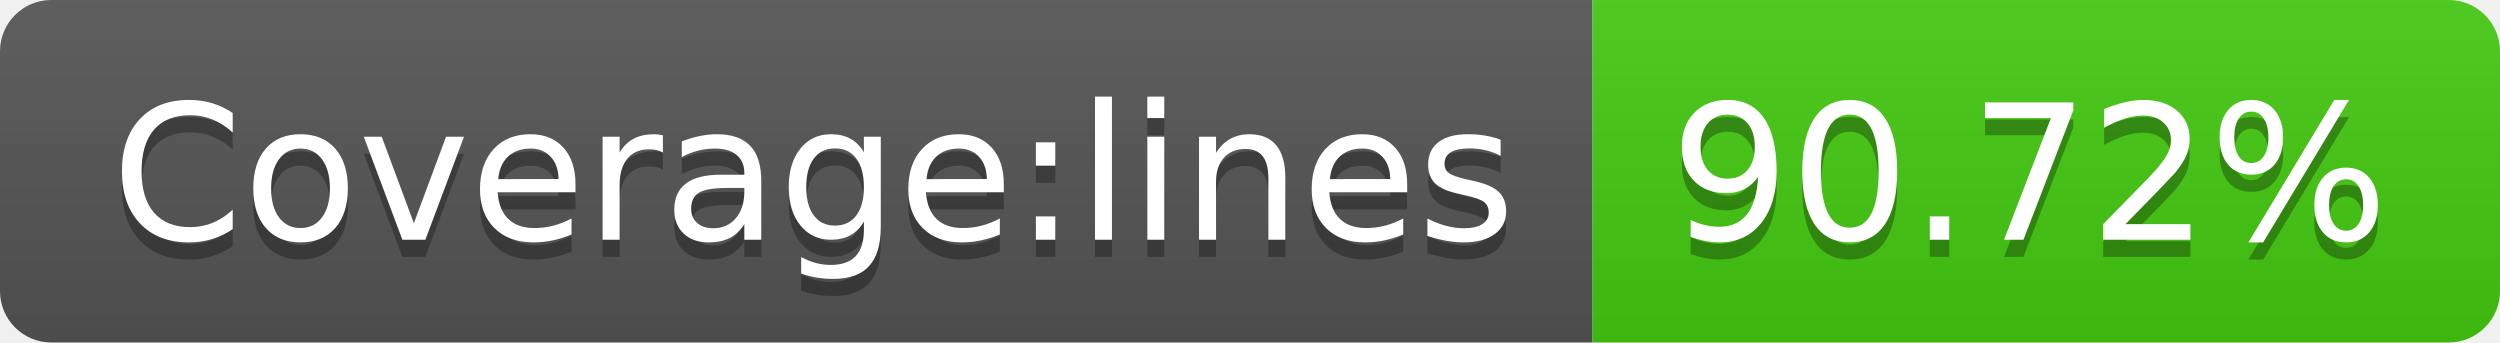
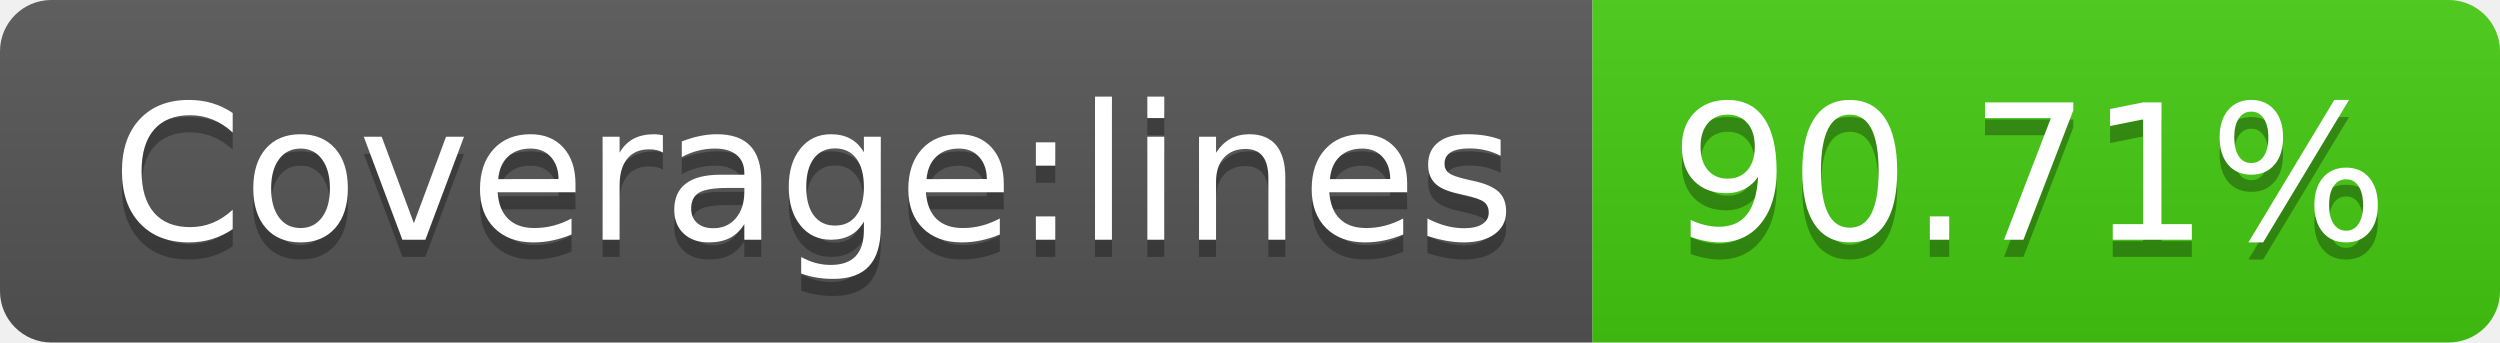
- <svg xmlns="http://www.w3.org/2000/svg" width="146" height="20" role="img" aria-label="Coverage:lines: 90.72%">
+ <svg xmlns="http://www.w3.org/2000/svg" width="146" height="20" role="img" aria-label="Coverage:lines: 90.71%">
  <linearGradient id="s" x2="0" y2="100%">
    <stop offset="0" stop-color="#bbb" stop-opacity=".1" />
    <stop offset="1" stop-opacity=".1" />
  </linearGradient>
  <clipPath id="r">
    <rect width="146" height="20" rx="3" fill="#fff" />
  </clipPath>
  <g clip-path="url(#r)">
    <rect width="93" height="20" fill="#555" />
    <rect x="93" width="53" height="20" fill="#4c1" />
    <rect width="146" height="20" fill="url(#s)" />
  </g>
  <g fill="#fff" text-anchor="middle" font-family="Verdana,Geneva,DejaVu Sans,sans-serif" text-rendering="geometricPrecision" font-size="110">
    <text aria-hidden="true" x="475" y="150" fill="#010101" fill-opacity=".3" transform="scale(.1)" textLength="830">Coverage:lines</text>
    <text x="475" y="140" transform="scale(.1)" fill="#fff" textLength="830">Coverage:lines</text>
-     <text aria-hidden="true" x="1185" y="150" fill="#010101" fill-opacity=".3" transform="scale(.1)" textLength="430">90.72%</text>
-     <text x="1185" y="140" transform="scale(.1)" fill="#fff" textLength="430">90.72%</text>
+     <text aria-hidden="true" x="1185" y="150" fill="#010101" fill-opacity=".3" transform="scale(.1)" textLength="430">90.71%</text>
+     <text x="1185" y="140" transform="scale(.1)" fill="#fff" textLength="430">90.71%</text>
  </g>
</svg>
